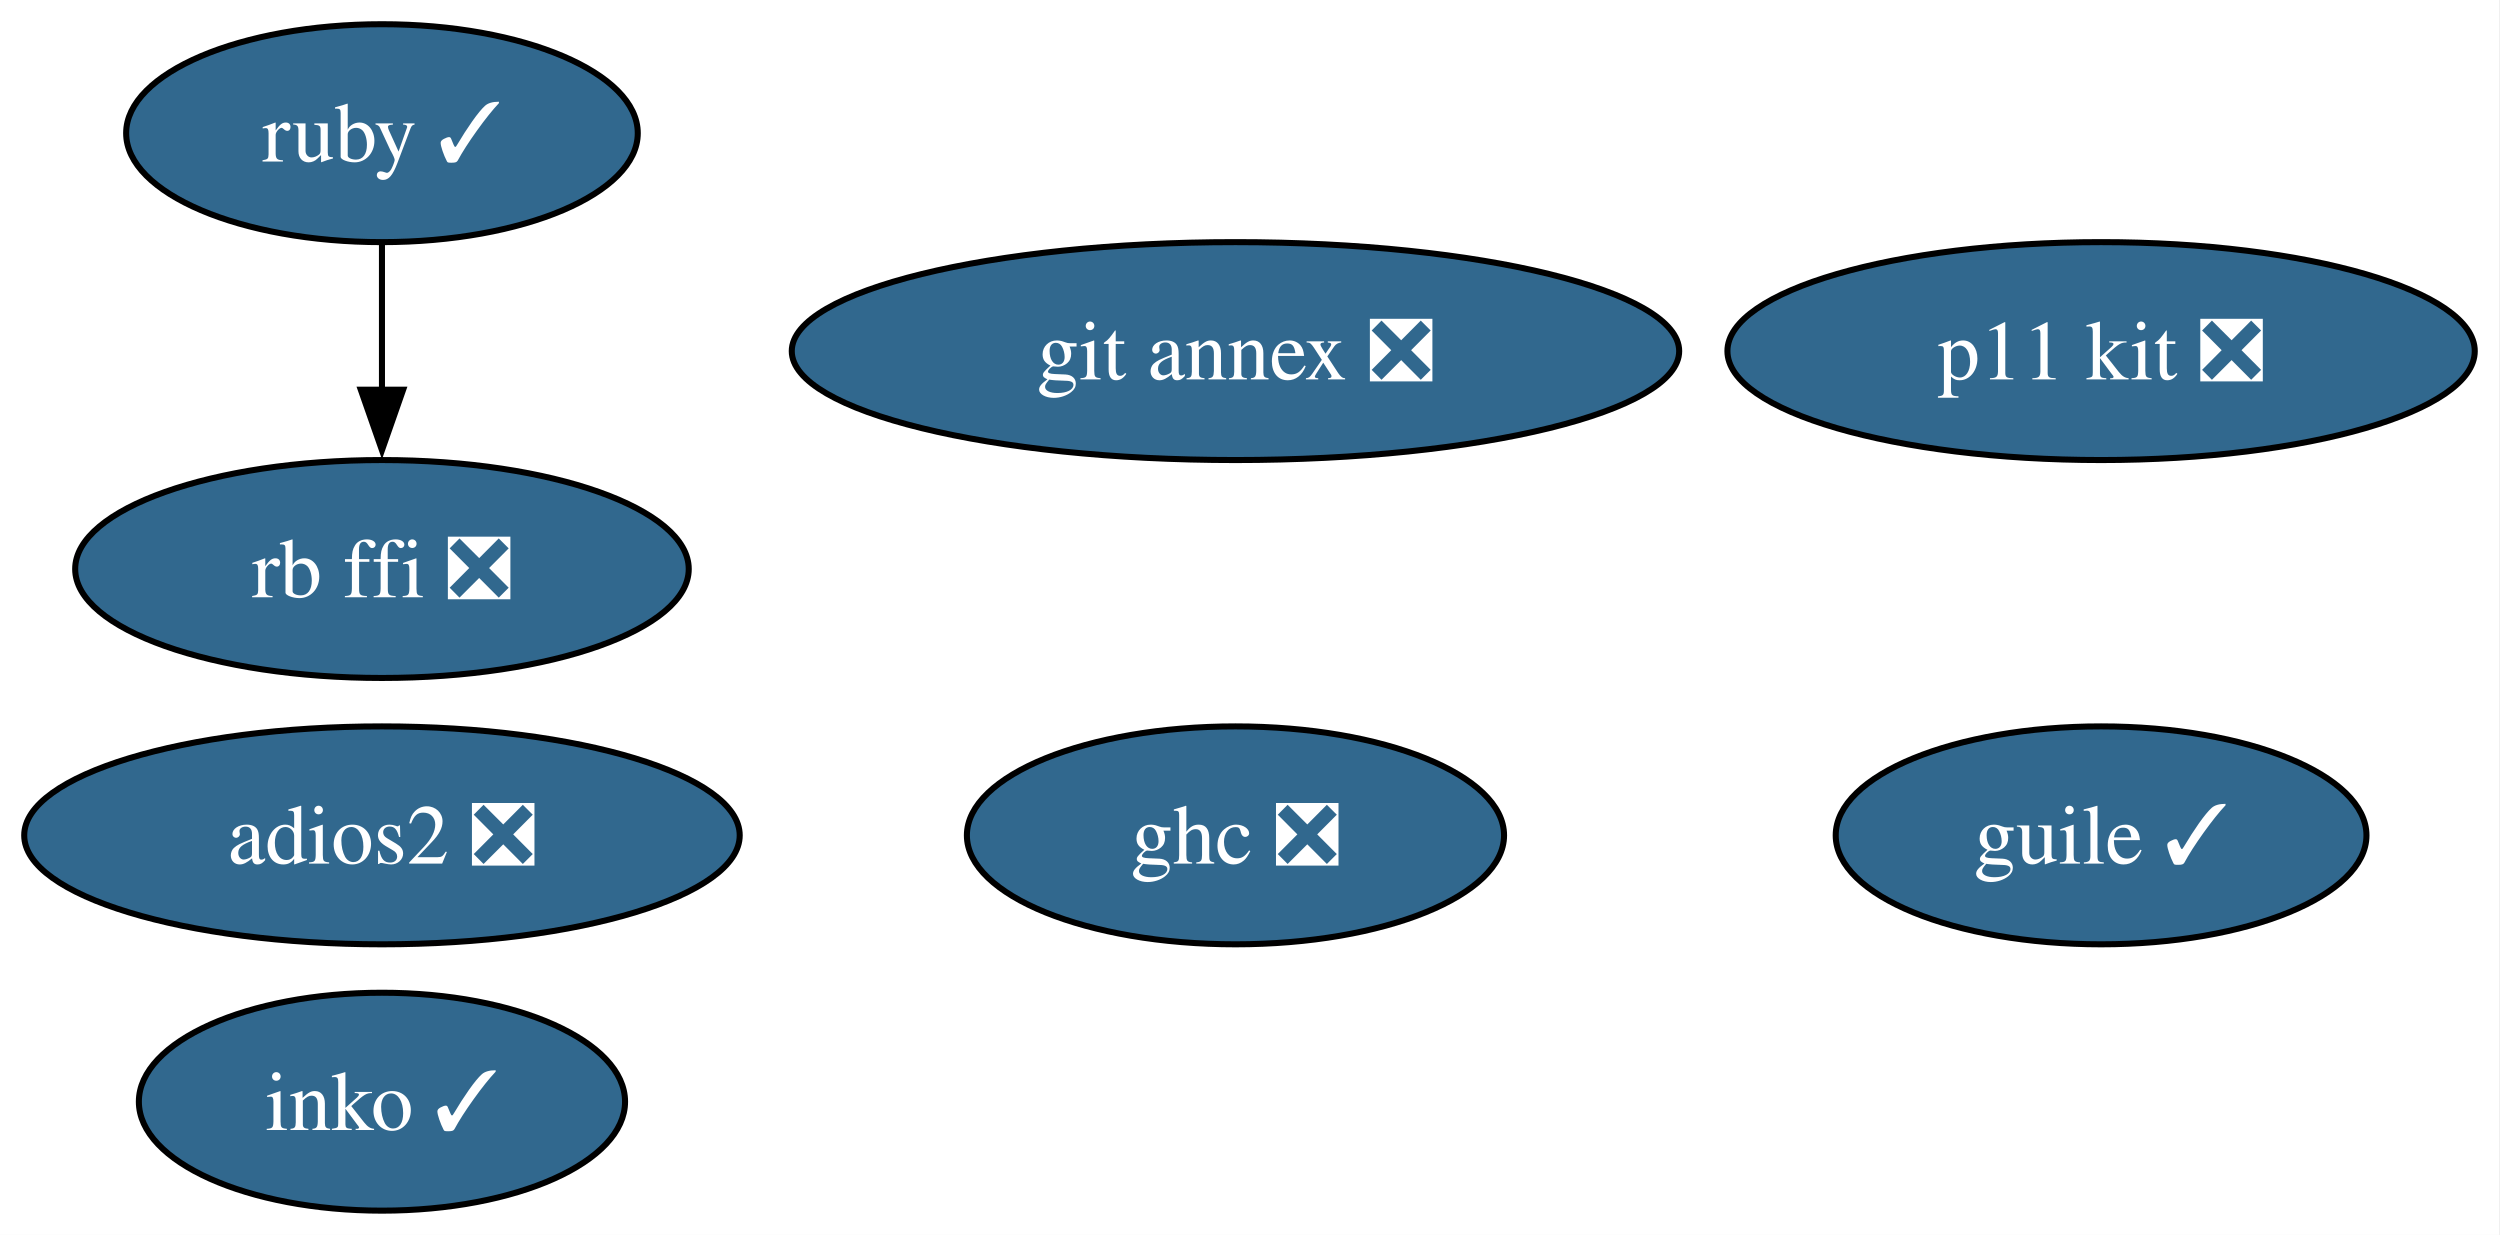
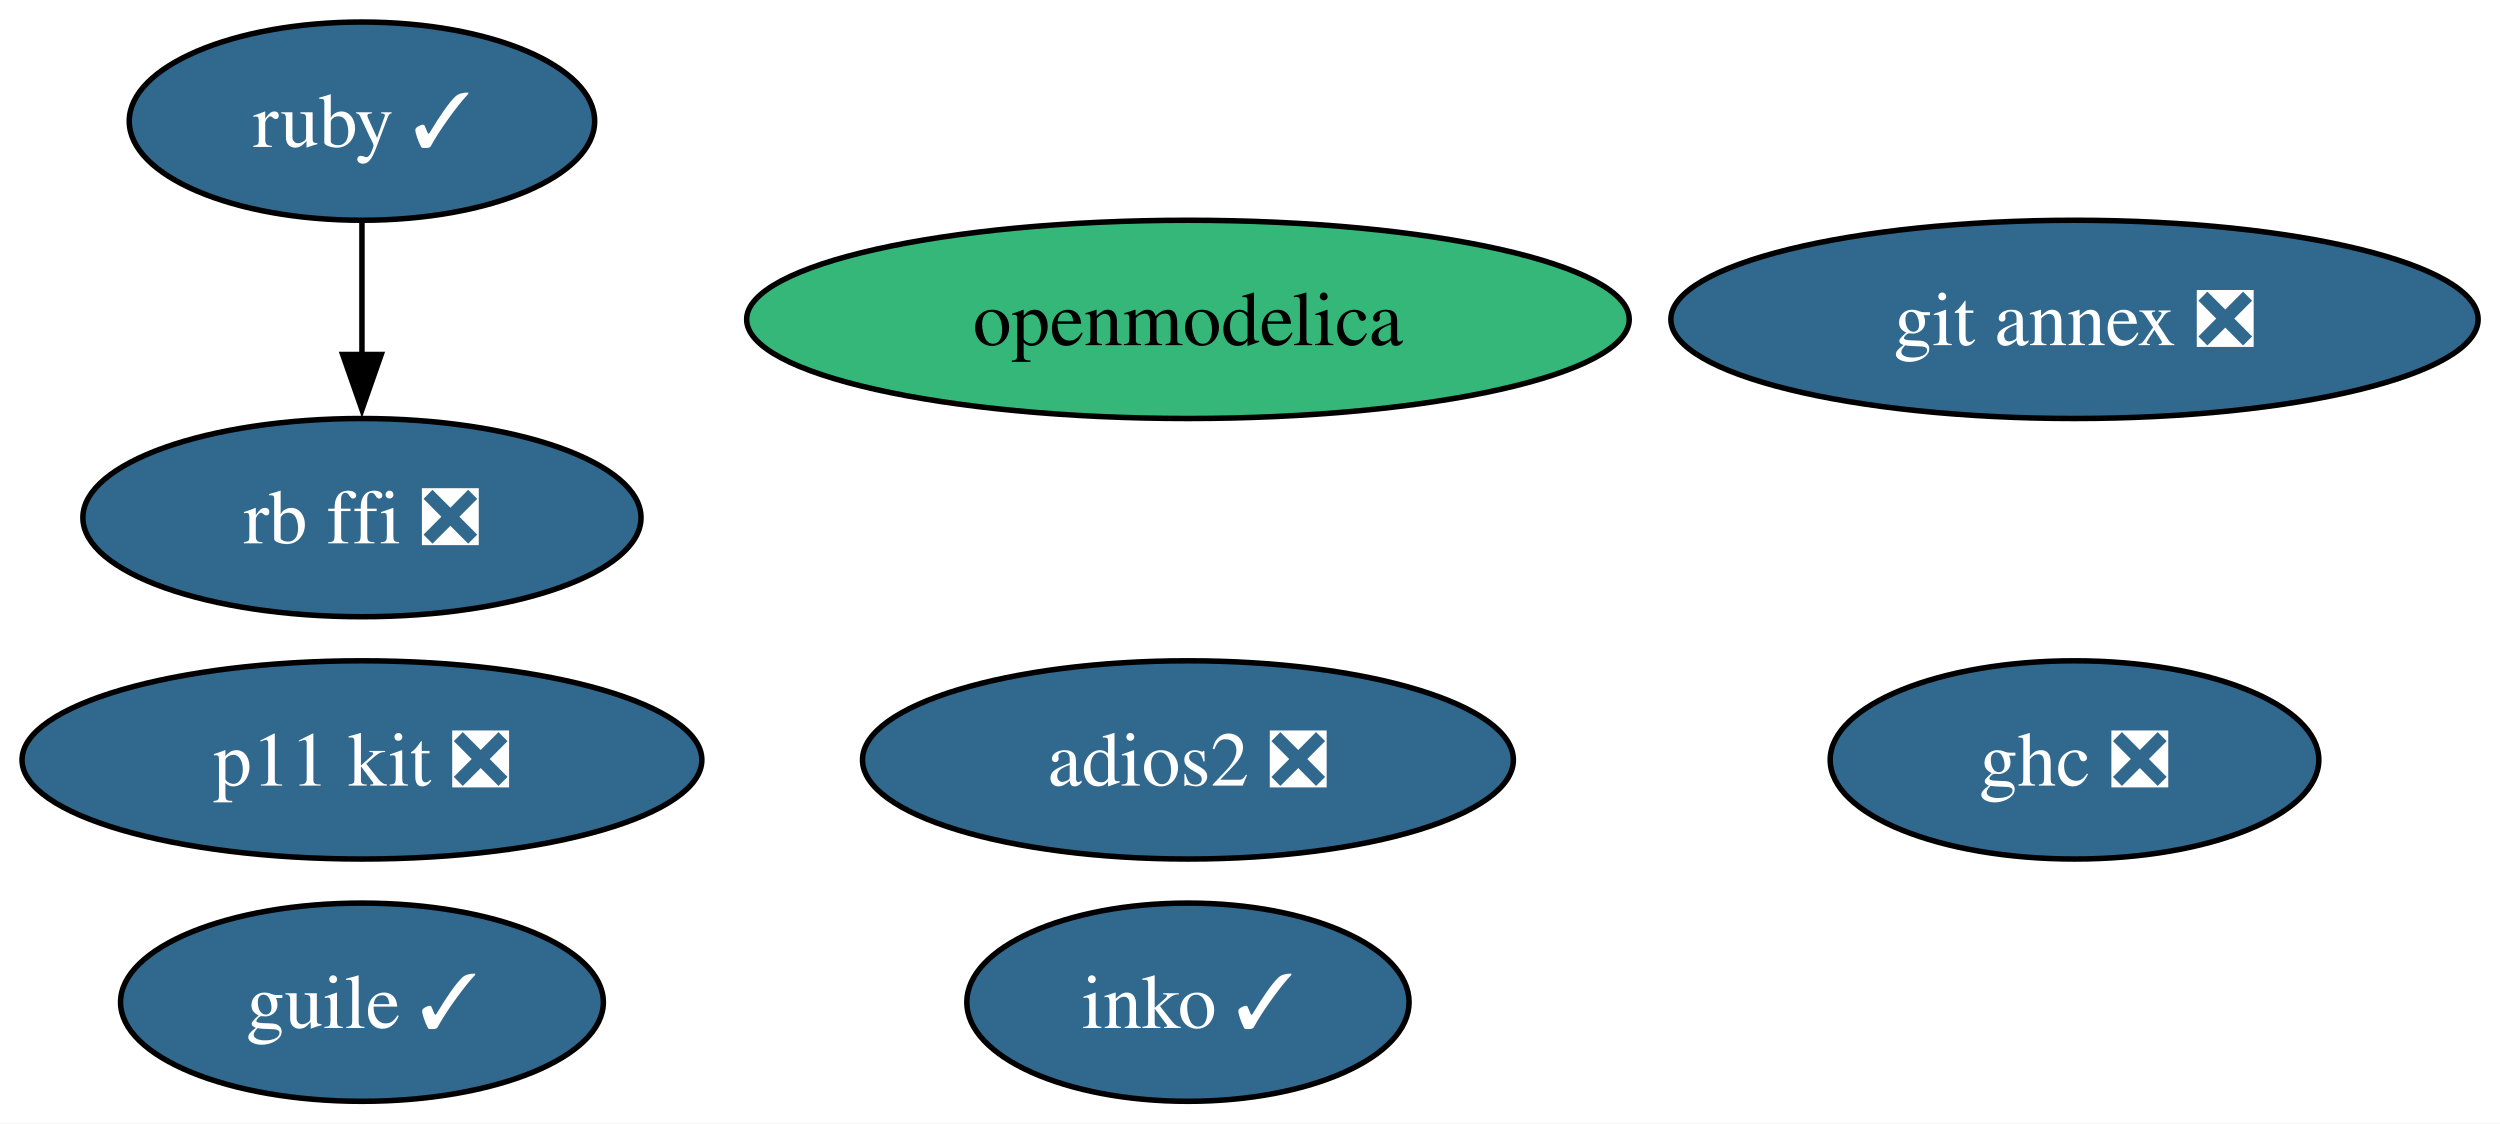
- <svg xmlns="http://www.w3.org/2000/svg" xmlns:xlink="http://www.w3.org/1999/xlink" width="413pt" height="204pt" viewBox="0.00 0.00 413.00 204.00">
+ <svg xmlns="http://www.w3.org/2000/svg" xmlns:xlink="http://www.w3.org/1999/xlink" width="454pt" height="204pt" viewBox="0.00 0.00 454.00 204.00">
  <g id="graph0" class="graph" transform="scale(1 1) rotate(0) translate(4 200)">
-     <polygon fill="white" stroke="none" points="-4,4 -4,-200 408.83,-200 408.83,4 -4,4" />
+     <polygon fill="white" stroke="none" points="-4,4 -4,-200 450.03,-200 450.03,4 -4,4" />
    <g id="node1" class="node">
      <g id="a_node1">
        <a xlink:href="https://github.com/conda-forge/ruby-feedstock/pull/161" xlink:title="ruby ✓">
-           <ellipse fill="#31688e" stroke="black" cx="59.1" cy="-178" rx="42.26" ry="18" />
-           <text xml:space="preserve" text-anchor="middle" x="59.1" y="-173.32" font-family="Times,serif" font-size="14.00" fill="white">ruby ✓</text>
+           <ellipse fill="#31688e" stroke="black" cx="61.73" cy="-178" rx="42.26" ry="18" />
+           <text xml:space="preserve" text-anchor="middle" x="61.73" y="-173.32" font-family="Times,serif" font-size="14.00" fill="white">ruby ✓</text>
        </a>
      </g>
    </g>
    <g id="node7" class="node">
      <g id="a_node7">
        <a xlink:href="https://github.com/conda-forge/rb-ffi-feedstock/pull/14" xlink:title="rb ffi ❎">
-           <ellipse fill="#31688e" stroke="black" cx="59.1" cy="-106" rx="50.68" ry="18" />
-           <text xml:space="preserve" text-anchor="middle" x="59.1" y="-101.33" font-family="Times,serif" font-size="14.00" fill="white">rb ffi ❎</text>
+           <ellipse fill="#31688e" stroke="black" cx="61.73" cy="-106" rx="50.68" ry="18" />
+           <text xml:space="preserve" text-anchor="middle" x="61.73" y="-101.33" font-family="Times,serif" font-size="14.00" fill="white">rb ffi ❎</text>
        </a>
      </g>
    </g>
    <g id="edge1" class="edge">
-       <path fill="none" stroke="black" d="M59.1,-159.7C59.1,-152.41 59.1,-143.73 59.1,-135.54" />
-       <polygon fill="black" stroke="black" points="62.6,-135.62 59.1,-125.62 55.6,-135.62 62.6,-135.62" />
+       <path fill="none" stroke="black" d="M61.73,-159.7C61.73,-152.41 61.73,-143.73 61.73,-135.54" />
+       <polygon fill="black" stroke="black" points="65.23,-135.62 61.73,-125.62 58.23,-135.62 65.23,-135.62" />
    </g>
    <g id="node2" class="node">
      <g id="a_node2">
        <a xlink:href="https://github.com/conda-forge/git-annex-feedstock/pull/169" xlink:title="git annex ❎">
-           <ellipse fill="#31688e" stroke="black" cx="200.1" cy="-142" rx="73.3" ry="18" />
-           <text xml:space="preserve" text-anchor="middle" x="200.1" y="-137.32" font-family="Times,serif" font-size="14.00" fill="white">git annex ❎</text>
+           <ellipse fill="#31688e" stroke="black" cx="372.73" cy="-142" rx="73.3" ry="18" />
+           <text xml:space="preserve" text-anchor="middle" x="372.73" y="-137.32" font-family="Times,serif" font-size="14.00" fill="white">git annex ❎</text>
        </a>
      </g>
    </g>
    <g id="node3" class="node">
      <g id="a_node3">
        <a xlink:href="https://github.com/conda-forge/p11-kit-feedstock/pull/43" xlink:title="p11 kit ❎">
-           <ellipse fill="#31688e" stroke="black" cx="343.1" cy="-142" rx="61.73" ry="18" />
-           <text xml:space="preserve" text-anchor="middle" x="343.1" y="-137.32" font-family="Times,serif" font-size="14.00" fill="white">p11 kit ❎</text>
+           <ellipse fill="#31688e" stroke="black" cx="61.73" cy="-62" rx="61.73" ry="18" />
+           <text xml:space="preserve" text-anchor="middle" x="61.73" y="-57.33" font-family="Times,serif" font-size="14.00" fill="white">p11 kit ❎</text>
        </a>
      </g>
    </g>
    <g id="node4" class="node">
      <g id="a_node4">
        <a xlink:href="https://github.com/conda-forge/ghc-feedstock/pull/78" xlink:title="ghc ❎">
-           <ellipse fill="#31688e" stroke="black" cx="200.1" cy="-62" rx="44.37" ry="18" />
-           <text xml:space="preserve" text-anchor="middle" x="200.1" y="-57.33" font-family="Times,serif" font-size="14.00" fill="white">ghc ❎</text>
+           <ellipse fill="#31688e" stroke="black" cx="372.73" cy="-62" rx="44.37" ry="18" />
+           <text xml:space="preserve" text-anchor="middle" x="372.73" y="-57.33" font-family="Times,serif" font-size="14.00" fill="white">ghc ❎</text>
        </a>
      </g>
    </g>
    <g id="node5" class="node">
      <g id="a_node5">
        <a xlink:href="https://github.com/conda-forge/guile-feedstock/pull/20" xlink:title="guile ✓">
-           <ellipse fill="#31688e" stroke="black" cx="343.1" cy="-62" rx="43.84" ry="18" />
-           <text xml:space="preserve" text-anchor="middle" x="343.1" y="-57.33" font-family="Times,serif" font-size="14.00" fill="white">guile ✓</text>
+           <ellipse fill="#31688e" stroke="black" cx="61.73" cy="-18" rx="43.84" ry="18" />
+           <text xml:space="preserve" text-anchor="middle" x="61.73" y="-13.32" font-family="Times,serif" font-size="14.00" fill="white">guile ✓</text>
        </a>
      </g>
    </g>
    <g id="node6" class="node">
      <g id="a_node6">
        <a xlink:href="https://github.com/conda-forge/adios2-feedstock/pull/153" xlink:title="adios2 ❎">
-           <ellipse fill="#31688e" stroke="black" cx="59.1" cy="-62" rx="59.1" ry="18" />
-           <text xml:space="preserve" text-anchor="middle" x="59.1" y="-57.33" font-family="Times,serif" font-size="14.00" fill="white">adios2 ❎</text>
+           <ellipse fill="#31688e" stroke="black" cx="211.73" cy="-62" rx="59.1" ry="18" />
+           <text xml:space="preserve" text-anchor="middle" x="211.73" y="-57.33" font-family="Times,serif" font-size="14.00" fill="white">adios2 ❎</text>
        </a>
      </g>
    </g>
    <g id="node8" class="node">
      <g id="a_node8">
        <a xlink:href="https://github.com/conda-forge/inko-feedstock/pull/5" xlink:title="inko ✓">
-           <ellipse fill="#31688e" stroke="black" cx="59.1" cy="-18" rx="40.16" ry="18" />
-           <text xml:space="preserve" text-anchor="middle" x="59.1" y="-13.32" font-family="Times,serif" font-size="14.00" fill="white">inko ✓</text>
+           <ellipse fill="#31688e" stroke="black" cx="211.73" cy="-18" rx="40.16" ry="18" />
+           <text xml:space="preserve" text-anchor="middle" x="211.73" y="-13.32" font-family="Times,serif" font-size="14.00" fill="white">inko ✓</text>
+         </a>
+       </g>
+     </g>
+     <g id="node9" class="node">
+       <g id="a_node9">
+         <a xlink:href="https://github.com/conda-forge/openmodelica-feedstock" xlink:title="openmodelica">
+           <ellipse fill="#35b779" stroke="black" cx="211.73" cy="-142" rx="80.14" ry="18" />
+           <text xml:space="preserve" text-anchor="middle" x="211.73" y="-137.32" font-family="Times,serif" font-size="14.00">openmodelica</text>
        </a>
      </g>
    </g>
  </g>
</svg>
